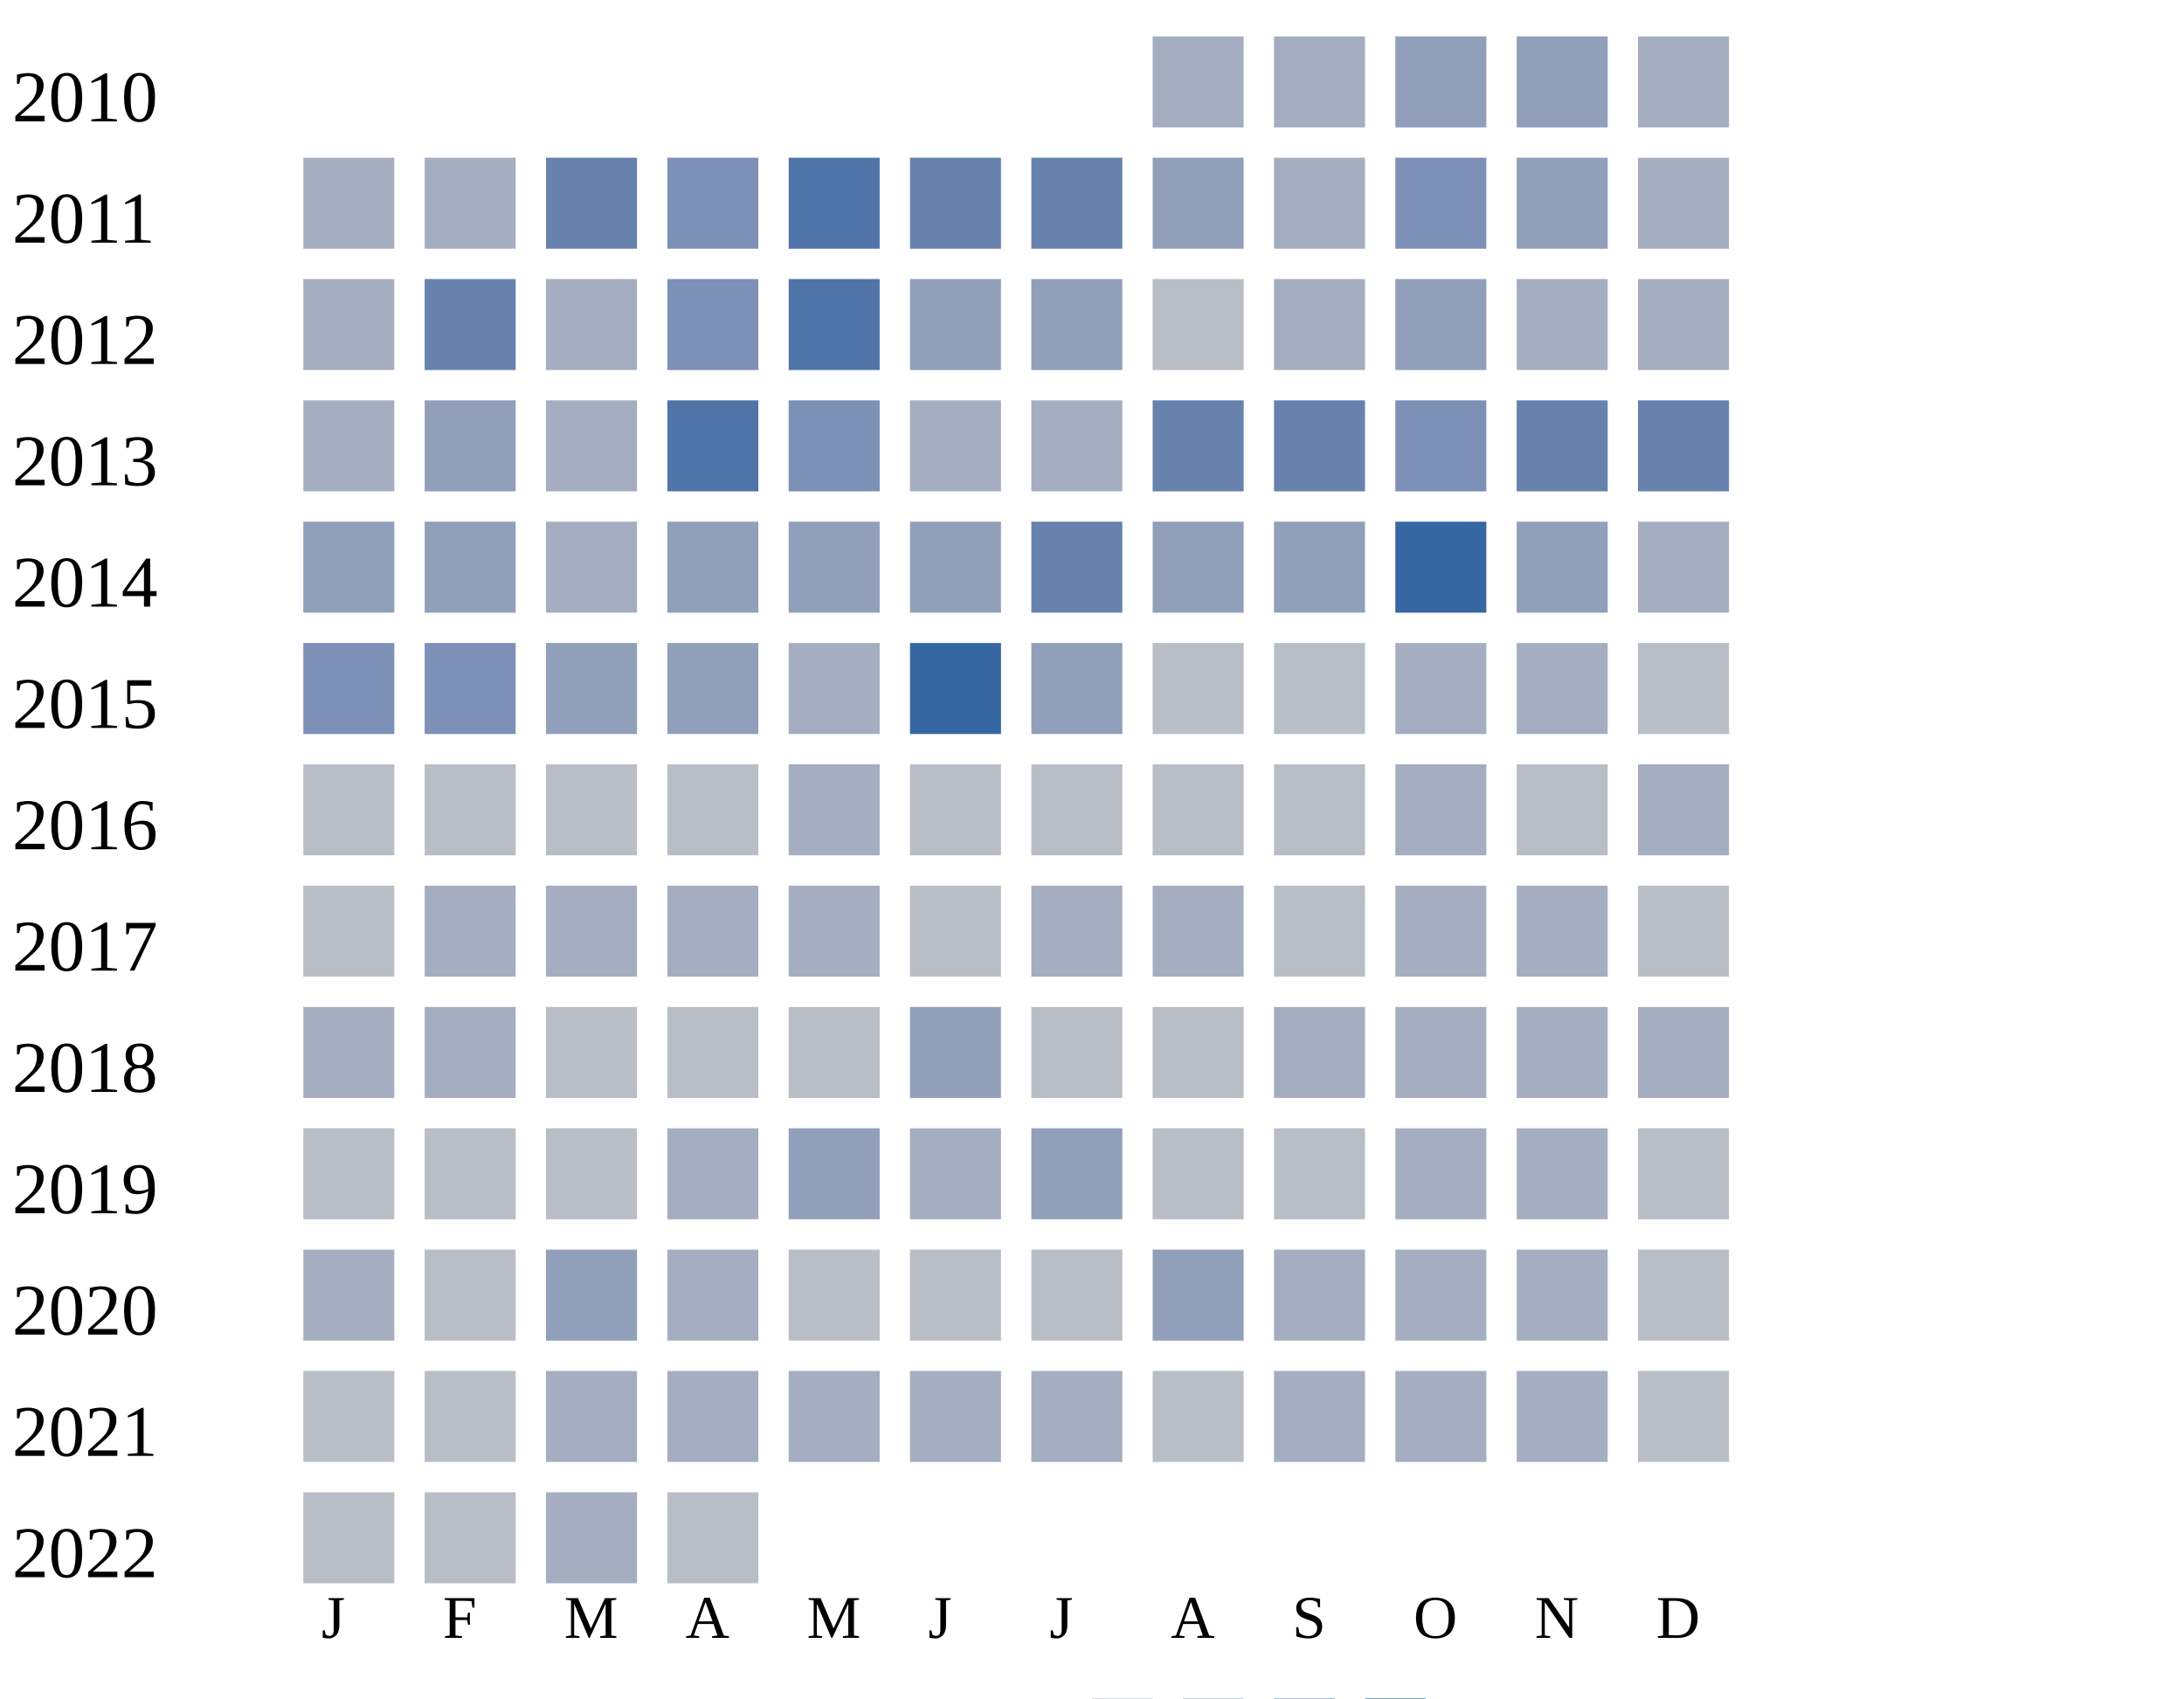
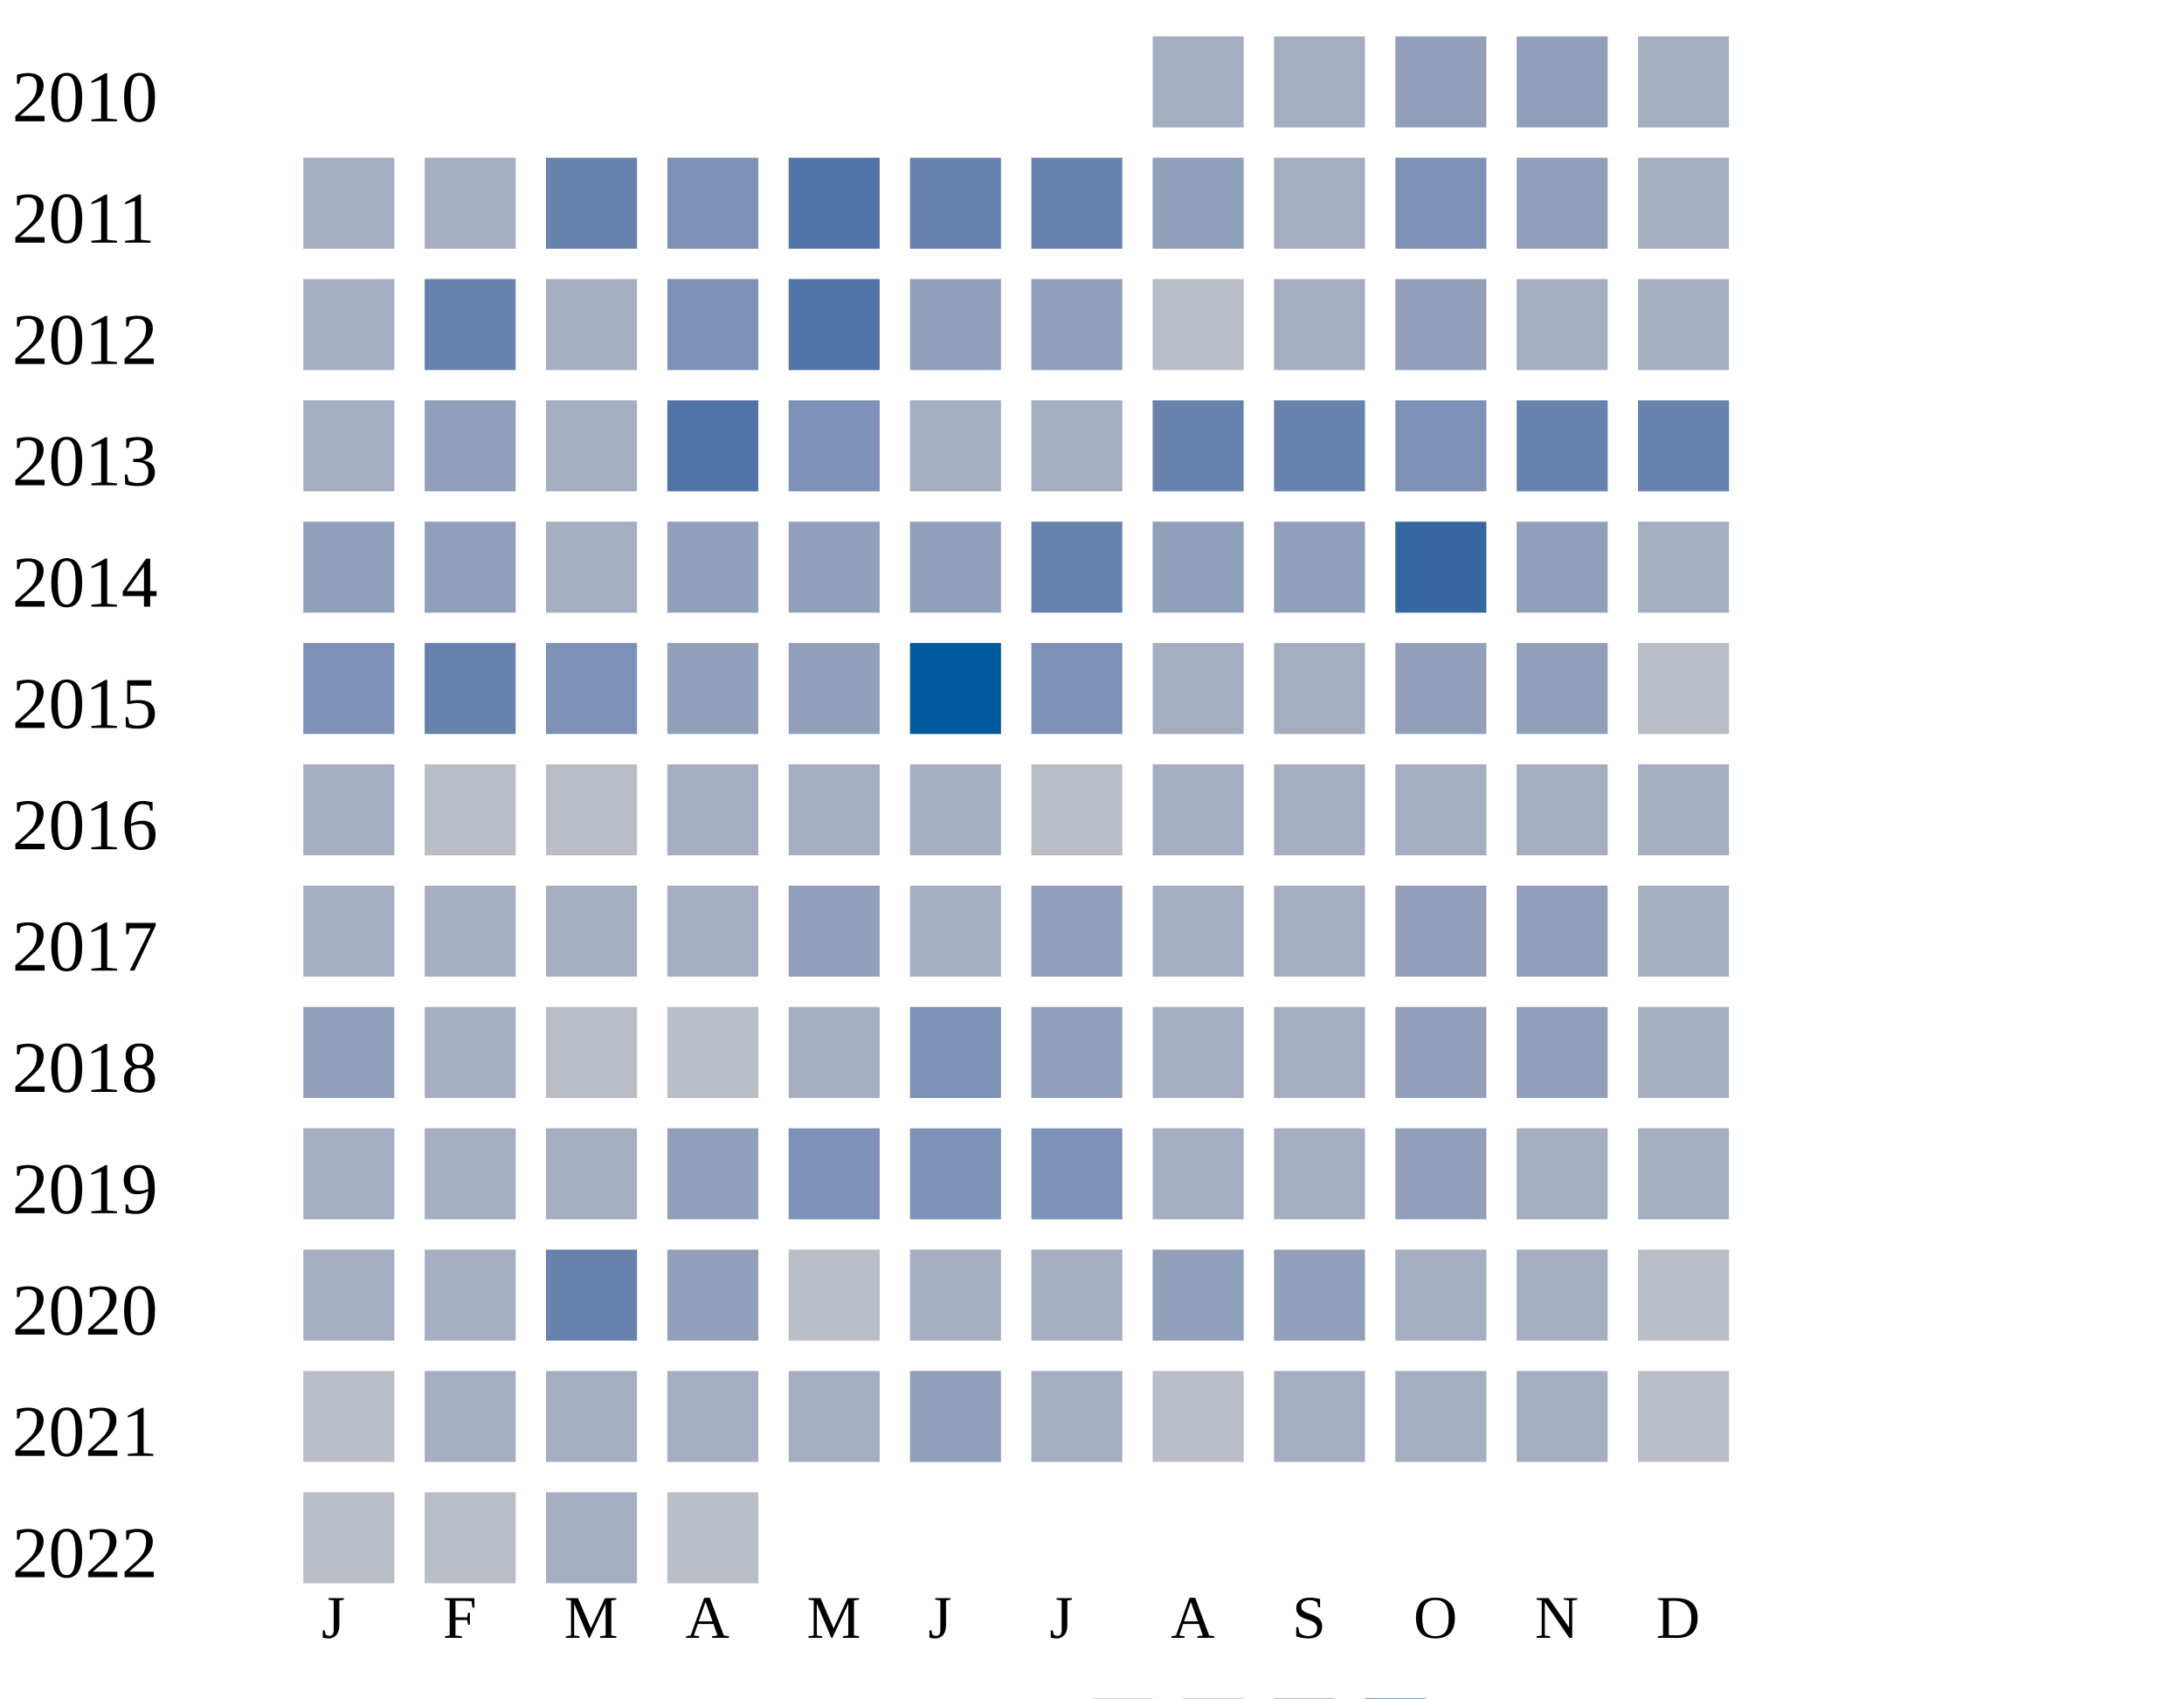
<svg xmlns="http://www.w3.org/2000/svg" width="360" height="280">
  <g transform="translate(0 0)">
    <text x="2" y="20">2010</text>
    <rect x="190" y="6" width="15" height="15" fill="#a5aec0" />
    <rect x="210" y="6" width="15" height="15" fill="#a5aec0" />
    <rect x="230" y="6" width="15" height="15" fill="#919fba" />
    <rect x="250" y="6" width="15" height="15" fill="#919fba" />
    <rect x="270" y="6" width="15" height="15" fill="#a5aec0" />
  </g>
  <g transform="translate(0 20)">
    <text x="2" y="20">2011</text>
    <rect x="50" y="6" width="15" height="15" fill="#a5aec0" />
    <rect x="70" y="6" width="15" height="15" fill="#a5aec0" />
    <rect x="90" y="6" width="15" height="15" fill="#6882ae" />
    <rect x="110" y="6" width="15" height="15" fill="#7d90b5" />
    <rect x="130" y="6" width="15" height="15" fill="#5174a8" />
    <rect x="150" y="6" width="15" height="15" fill="#6882ae" />
    <rect x="170" y="6" width="15" height="15" fill="#6882ae" />
    <rect x="190" y="6" width="15" height="15" fill="#919fba" />
    <rect x="210" y="6" width="15" height="15" fill="#a5aec0" />
    <rect x="230" y="6" width="15" height="15" fill="#7d90b5" />
    <rect x="250" y="6" width="15" height="15" fill="#919fba" />
    <rect x="270" y="6" width="15" height="15" fill="#a5aec0" />
  </g>
  <g transform="translate(0 40)">
    <text x="2" y="20">2012</text>
    <rect x="50" y="6" width="15" height="15" fill="#a5aec0" />
    <rect x="70" y="6" width="15" height="15" fill="#6882ae" />
    <rect x="90" y="6" width="15" height="15" fill="#a5aec0" />
    <rect x="110" y="6" width="15" height="15" fill="#7d90b5" />
    <rect x="130" y="6" width="15" height="15" fill="#5174a8" />
    <rect x="150" y="6" width="15" height="15" fill="#919fba" />
    <rect x="170" y="6" width="15" height="15" fill="#919fba" />
    <rect x="190" y="6" width="15" height="15" fill="#b9bdc6" />
    <rect x="210" y="6" width="15" height="15" fill="#a5aec0" />
    <rect x="230" y="6" width="15" height="15" fill="#919fba" />
    <rect x="250" y="6" width="15" height="15" fill="#a5aec0" />
    <rect x="270" y="6" width="15" height="15" fill="#a5aec0" />
  </g>
  <g transform="translate(0 60)">
    <text x="2" y="20">2013</text>
    <rect x="50" y="6" width="15" height="15" fill="#a5aec0" />
    <rect x="70" y="6" width="15" height="15" fill="#919fba" />
    <rect x="90" y="6" width="15" height="15" fill="#a5aec0" />
    <rect x="110" y="6" width="15" height="15" fill="#5174a8" />
    <rect x="130" y="6" width="15" height="15" fill="#7d90b5" />
    <rect x="150" y="6" width="15" height="15" fill="#a5aec0" />
    <rect x="170" y="6" width="15" height="15" fill="#a5aec0" />
    <rect x="190" y="6" width="15" height="15" fill="#6882ae" />
    <rect x="210" y="6" width="15" height="15" fill="#6882ae" />
    <rect x="230" y="6" width="15" height="15" fill="#7d90b5" />
    <rect x="250" y="6" width="15" height="15" fill="#6882ae" />
    <rect x="270" y="6" width="15" height="15" fill="#6882ae" />
  </g>
  <g transform="translate(0 80)">
    <text x="2" y="20">2014</text>
    <rect x="50" y="6" width="15" height="15" fill="#919fba" />
    <rect x="70" y="6" width="15" height="15" fill="#919fba" />
    <rect x="90" y="6" width="15" height="15" fill="#a5aec0" />
    <rect x="110" y="6" width="15" height="15" fill="#919fba" />
    <rect x="130" y="6" width="15" height="15" fill="#919fba" />
    <rect x="150" y="6" width="15" height="15" fill="#919fba" />
    <rect x="170" y="6" width="15" height="15" fill="#6882ae" />
    <rect x="190" y="6" width="15" height="15" fill="#919fba" />
    <rect x="210" y="6" width="15" height="15" fill="#919fba" />
    <rect x="230" y="6" width="15" height="15" fill="#3667a2" />
    <rect x="250" y="6" width="15" height="15" fill="#919fba" />
    <rect x="270" y="6" width="15" height="15" fill="#a5aec0" />
  </g>
  <g transform="translate(0 100)">
    <text x="2" y="20">2015</text>
    <rect x="50" y="6" width="15" height="15" fill="#7d90b5" />
-     <rect x="70" y="6" width="15" height="15" fill="#7d90b5" />
-     <rect x="90" y="6" width="15" height="15" fill="#919fba" />
-     <rect x="110" y="6" width="15" height="15" fill="#919fba" />
-     <rect x="130" y="6" width="15" height="15" fill="#a5aec0" />
-     <rect x="150" y="6" width="15" height="15" fill="#3667a2" />
-     <rect x="170" y="6" width="15" height="15" fill="#919fba" />
-     <rect x="190" y="6" width="15" height="15" fill="#b9bdc6" />
-     <rect x="210" y="6" width="15" height="15" fill="#b9bdc6" />
-     <rect x="230" y="6" width="15" height="15" fill="#a5aec0" />
-     <rect x="250" y="6" width="15" height="15" fill="#a5aec0" />
+     <rect x="70" y="6" width="15" height="15" fill="#6882ae" />
+     <rect x="90" y="6" width="15" height="15" fill="#7d90b5" />
+     <rect x="110" y="6" width="15" height="15" fill="#919fba" />
+     <rect x="130" y="6" width="15" height="15" fill="#919fba" />
+     <rect x="150" y="6" width="15" height="15" fill="#005a9c" />
+     <rect x="170" y="6" width="15" height="15" fill="#7d90b5" />
+     <rect x="190" y="6" width="15" height="15" fill="#a5aec0" />
+     <rect x="210" y="6" width="15" height="15" fill="#a5aec0" />
+     <rect x="230" y="6" width="15" height="15" fill="#919fba" />
+     <rect x="250" y="6" width="15" height="15" fill="#919fba" />
    <rect x="270" y="6" width="15" height="15" fill="#b9bdc6" />
  </g>
  <g transform="translate(0 120)">
    <text x="2" y="20">2016</text>
-     <rect x="50" y="6" width="15" height="15" fill="#b9bdc6" />
+     <rect x="50" y="6" width="15" height="15" fill="#a5aec0" />
    <rect x="70" y="6" width="15" height="15" fill="#b9bdc6" />
+     <rect x="90" y="6" width="15" height="15" fill="#b9bdc6" />
+     <rect x="110" y="6" width="15" height="15" fill="#a5aec0" />
+     <rect x="130" y="6" width="15" height="15" fill="#a5aec0" />
+     <rect x="150" y="6" width="15" height="15" fill="#a5aec0" />
+     <rect x="170" y="6" width="15" height="15" fill="#b9bdc6" />
+     <rect x="190" y="6" width="15" height="15" fill="#a5aec0" />
+     <rect x="210" y="6" width="15" height="15" fill="#a5aec0" />
+     <rect x="230" y="6" width="15" height="15" fill="#a5aec0" />
+     <rect x="250" y="6" width="15" height="15" fill="#a5aec0" />
+     <rect x="270" y="6" width="15" height="15" fill="#a5aec0" />
+   </g>
+   <g transform="translate(0 140)">
+     <text x="2" y="20">2017</text>
+     <rect x="50" y="6" width="15" height="15" fill="#a5aec0" />
+     <rect x="70" y="6" width="15" height="15" fill="#a5aec0" />
+     <rect x="90" y="6" width="15" height="15" fill="#a5aec0" />
+     <rect x="110" y="6" width="15" height="15" fill="#a5aec0" />
+     <rect x="130" y="6" width="15" height="15" fill="#919fba" />
+     <rect x="150" y="6" width="15" height="15" fill="#a5aec0" />
+     <rect x="170" y="6" width="15" height="15" fill="#919fba" />
+     <rect x="190" y="6" width="15" height="15" fill="#a5aec0" />
+     <rect x="210" y="6" width="15" height="15" fill="#a5aec0" />
+     <rect x="230" y="6" width="15" height="15" fill="#919fba" />
+     <rect x="250" y="6" width="15" height="15" fill="#919fba" />
+     <rect x="270" y="6" width="15" height="15" fill="#a5aec0" />
+   </g>
+   <g transform="translate(0 160)">
+     <text x="2" y="20">2018</text>
+     <rect x="50" y="6" width="15" height="15" fill="#919fba" />
+     <rect x="70" y="6" width="15" height="15" fill="#a5aec0" />
    <rect x="90" y="6" width="15" height="15" fill="#b9bdc6" />
    <rect x="110" y="6" width="15" height="15" fill="#b9bdc6" />
    <rect x="130" y="6" width="15" height="15" fill="#a5aec0" />
-     <rect x="150" y="6" width="15" height="15" fill="#b9bdc6" />
-     <rect x="170" y="6" width="15" height="15" fill="#b9bdc6" />
-     <rect x="190" y="6" width="15" height="15" fill="#b9bdc6" />
-     <rect x="210" y="6" width="15" height="15" fill="#b9bdc6" />
-     <rect x="230" y="6" width="15" height="15" fill="#a5aec0" />
-     <rect x="250" y="6" width="15" height="15" fill="#b9bdc6" />
-     <rect x="270" y="6" width="15" height="15" fill="#a5aec0" />
-   </g>
-   <g transform="translate(0 140)">
-     <text x="2" y="20">2017</text>
-     <rect x="50" y="6" width="15" height="15" fill="#b9bdc6" />
-     <rect x="70" y="6" width="15" height="15" fill="#a5aec0" />
-     <rect x="90" y="6" width="15" height="15" fill="#a5aec0" />
-     <rect x="110" y="6" width="15" height="15" fill="#a5aec0" />
-     <rect x="130" y="6" width="15" height="15" fill="#a5aec0" />
-     <rect x="150" y="6" width="15" height="15" fill="#b9bdc6" />
-     <rect x="170" y="6" width="15" height="15" fill="#a5aec0" />
-     <rect x="190" y="6" width="15" height="15" fill="#a5aec0" />
-     <rect x="210" y="6" width="15" height="15" fill="#b9bdc6" />
-     <rect x="230" y="6" width="15" height="15" fill="#a5aec0" />
-     <rect x="250" y="6" width="15" height="15" fill="#a5aec0" />
-     <rect x="270" y="6" width="15" height="15" fill="#b9bdc6" />
-   </g>
-   <g transform="translate(0 160)">
-     <text x="2" y="20">2018</text>
-     <rect x="50" y="6" width="15" height="15" fill="#a5aec0" />
-     <rect x="70" y="6" width="15" height="15" fill="#a5aec0" />
-     <rect x="90" y="6" width="15" height="15" fill="#b9bdc6" />
-     <rect x="110" y="6" width="15" height="15" fill="#b9bdc6" />
-     <rect x="130" y="6" width="15" height="15" fill="#b9bdc6" />
-     <rect x="150" y="6" width="15" height="15" fill="#919fba" />
-     <rect x="170" y="6" width="15" height="15" fill="#b9bdc6" />
-     <rect x="190" y="6" width="15" height="15" fill="#b9bdc6" />
-     <rect x="210" y="6" width="15" height="15" fill="#a5aec0" />
-     <rect x="230" y="6" width="15" height="15" fill="#a5aec0" />
-     <rect x="250" y="6" width="15" height="15" fill="#a5aec0" />
+     <rect x="150" y="6" width="15" height="15" fill="#7d90b5" />
+     <rect x="170" y="6" width="15" height="15" fill="#919fba" />
+     <rect x="190" y="6" width="15" height="15" fill="#a5aec0" />
+     <rect x="210" y="6" width="15" height="15" fill="#a5aec0" />
+     <rect x="230" y="6" width="15" height="15" fill="#919fba" />
+     <rect x="250" y="6" width="15" height="15" fill="#919fba" />
    <rect x="270" y="6" width="15" height="15" fill="#a5aec0" />
  </g>
  <g transform="translate(0 180)">
    <text x="2" y="20">2019</text>
-     <rect x="50" y="6" width="15" height="15" fill="#b9bdc6" />
-     <rect x="70" y="6" width="15" height="15" fill="#b9bdc6" />
-     <rect x="90" y="6" width="15" height="15" fill="#b9bdc6" />
-     <rect x="110" y="6" width="15" height="15" fill="#a5aec0" />
-     <rect x="130" y="6" width="15" height="15" fill="#919fba" />
-     <rect x="150" y="6" width="15" height="15" fill="#a5aec0" />
-     <rect x="170" y="6" width="15" height="15" fill="#919fba" />
-     <rect x="190" y="6" width="15" height="15" fill="#b9bdc6" />
-     <rect x="210" y="6" width="15" height="15" fill="#b9bdc6" />
-     <rect x="230" y="6" width="15" height="15" fill="#a5aec0" />
-     <rect x="250" y="6" width="15" height="15" fill="#a5aec0" />
-     <rect x="270" y="6" width="15" height="15" fill="#b9bdc6" />
+     <rect x="50" y="6" width="15" height="15" fill="#a5aec0" />
+     <rect x="70" y="6" width="15" height="15" fill="#a5aec0" />
+     <rect x="90" y="6" width="15" height="15" fill="#a5aec0" />
+     <rect x="110" y="6" width="15" height="15" fill="#919fba" />
+     <rect x="130" y="6" width="15" height="15" fill="#7d90b5" />
+     <rect x="150" y="6" width="15" height="15" fill="#7d90b5" />
+     <rect x="170" y="6" width="15" height="15" fill="#7d90b5" />
+     <rect x="190" y="6" width="15" height="15" fill="#a5aec0" />
+     <rect x="210" y="6" width="15" height="15" fill="#a5aec0" />
+     <rect x="230" y="6" width="15" height="15" fill="#919fba" />
+     <rect x="250" y="6" width="15" height="15" fill="#a5aec0" />
+     <rect x="270" y="6" width="15" height="15" fill="#a5aec0" />
  </g>
  <g transform="translate(0 200)">
    <text x="2" y="20">2020</text>
    <rect x="50" y="6" width="15" height="15" fill="#a5aec0" />
-     <rect x="70" y="6" width="15" height="15" fill="#b9bdc6" />
-     <rect x="90" y="6" width="15" height="15" fill="#919fba" />
-     <rect x="110" y="6" width="15" height="15" fill="#a5aec0" />
+     <rect x="70" y="6" width="15" height="15" fill="#a5aec0" />
+     <rect x="90" y="6" width="15" height="15" fill="#6882ae" />
+     <rect x="110" y="6" width="15" height="15" fill="#919fba" />
    <rect x="130" y="6" width="15" height="15" fill="#b9bdc6" />
-     <rect x="150" y="6" width="15" height="15" fill="#b9bdc6" />
-     <rect x="170" y="6" width="15" height="15" fill="#b9bdc6" />
+     <rect x="150" y="6" width="15" height="15" fill="#a5aec0" />
+     <rect x="170" y="6" width="15" height="15" fill="#a5aec0" />
    <rect x="190" y="6" width="15" height="15" fill="#919fba" />
-     <rect x="210" y="6" width="15" height="15" fill="#a5aec0" />
+     <rect x="210" y="6" width="15" height="15" fill="#919fba" />
    <rect x="230" y="6" width="15" height="15" fill="#a5aec0" />
    <rect x="250" y="6" width="15" height="15" fill="#a5aec0" />
    <rect x="270" y="6" width="15" height="15" fill="#b9bdc6" />
  </g>
  <g transform="translate(0 220)">
    <text x="2" y="20">2021</text>
    <rect x="50" y="6" width="15" height="15" fill="#b9bdc6" />
-     <rect x="70" y="6" width="15" height="15" fill="#b9bdc6" />
+     <rect x="70" y="6" width="15" height="15" fill="#a5aec0" />
    <rect x="90" y="6" width="15" height="15" fill="#a5aec0" />
    <rect x="110" y="6" width="15" height="15" fill="#a5aec0" />
    <rect x="130" y="6" width="15" height="15" fill="#a5aec0" />
-     <rect x="150" y="6" width="15" height="15" fill="#a5aec0" />
+     <rect x="150" y="6" width="15" height="15" fill="#919fba" />
    <rect x="170" y="6" width="15" height="15" fill="#a5aec0" />
    <rect x="190" y="6" width="15" height="15" fill="#b9bdc6" />
    <rect x="210" y="6" width="15" height="15" fill="#a5aec0" />
    <rect x="230" y="6" width="15" height="15" fill="#a5aec0" />
    <rect x="250" y="6" width="15" height="15" fill="#a5aec0" />
    <rect x="270" y="6" width="15" height="15" fill="#b9bdc6" />
  </g>
  <g transform="translate(0 240)">
    <text x="2" y="20">2022</text>
    <rect x="50" y="6" width="15" height="15" fill="#b9bdc6" />
    <rect x="70" y="6" width="15" height="15" fill="#b9bdc6" />
    <rect x="90" y="6" width="15" height="15" fill="#a5aec0" />
    <rect x="110" y="6" width="15" height="15" fill="#b9bdc6" />
  </g>
  <text style="font-size: 10px; text-align: center" x="53" y="270">J</text>
  <text style="font-size: 10px; text-align: center" x="73" y="270">F</text>
  <text style="font-size: 10px; text-align: center" x="93" y="270">M</text>
  <text style="font-size: 10px; text-align: center" x="113" y="270">A</text>
  <text style="font-size: 10px; text-align: center" x="133" y="270">M</text>
  <text style="font-size: 10px; text-align: center" x="153" y="270">J</text>
  <text style="font-size: 10px; text-align: center" x="173" y="270">J</text>
  <text style="font-size: 10px; text-align: center" x="193" y="270">A</text>
  <text style="font-size: 10px; text-align: center" x="213" y="270">S</text>
  <text style="font-size: 10px; text-align: center" x="233" y="270">O</text>
  <text style="font-size: 10px; text-align: center" x="253" y="270">N</text>
  <text style="font-size: 10px; text-align: center" x="273" y="270">D</text>
  <text style="font-size: 10px;" x="155" y="289">Less</text>
  <rect fill="#b9bdc6" width="10" height="10" x="180" y="280" />
  <rect fill="#919fba" width="10" height="10" x="195" y="280" />
  <rect fill="#6882ae" width="10" height="10" x="210" y="280" />
  <rect fill="#005a9c" width="10" height="10" x="225" y="280" />
  <text x="240" y="289" style="font-size: 10px;">More</text>
</svg>
